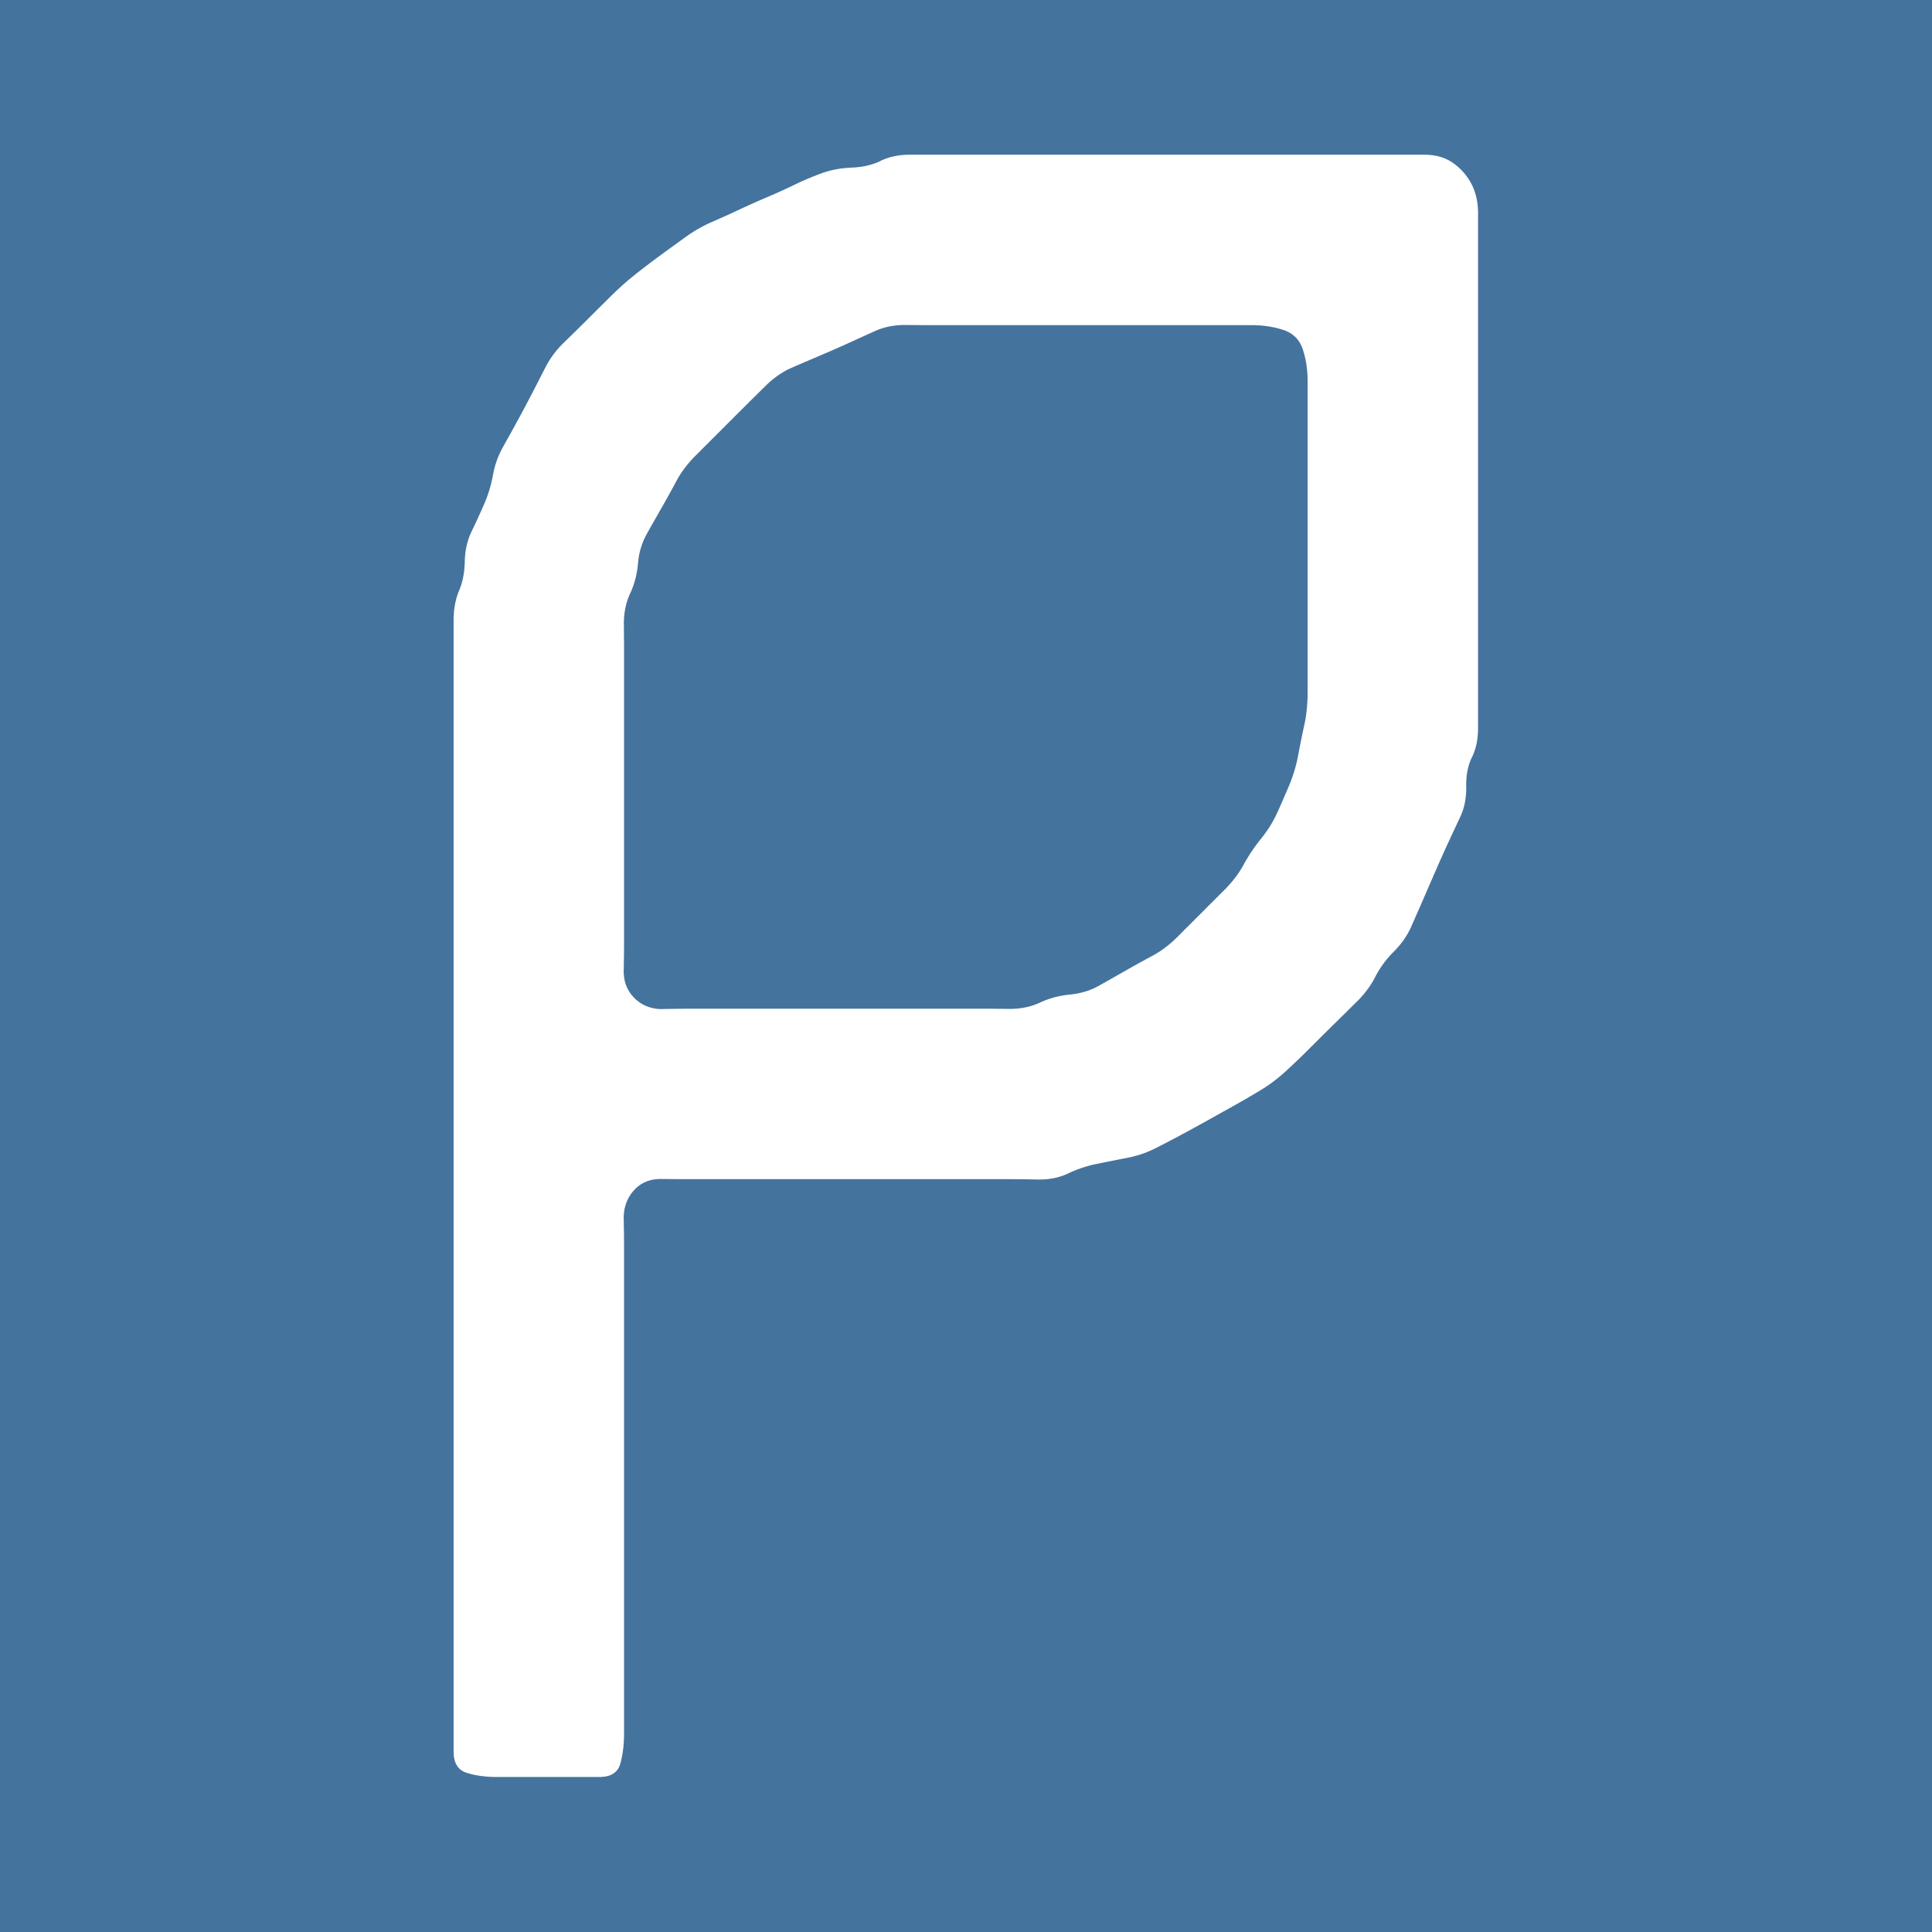
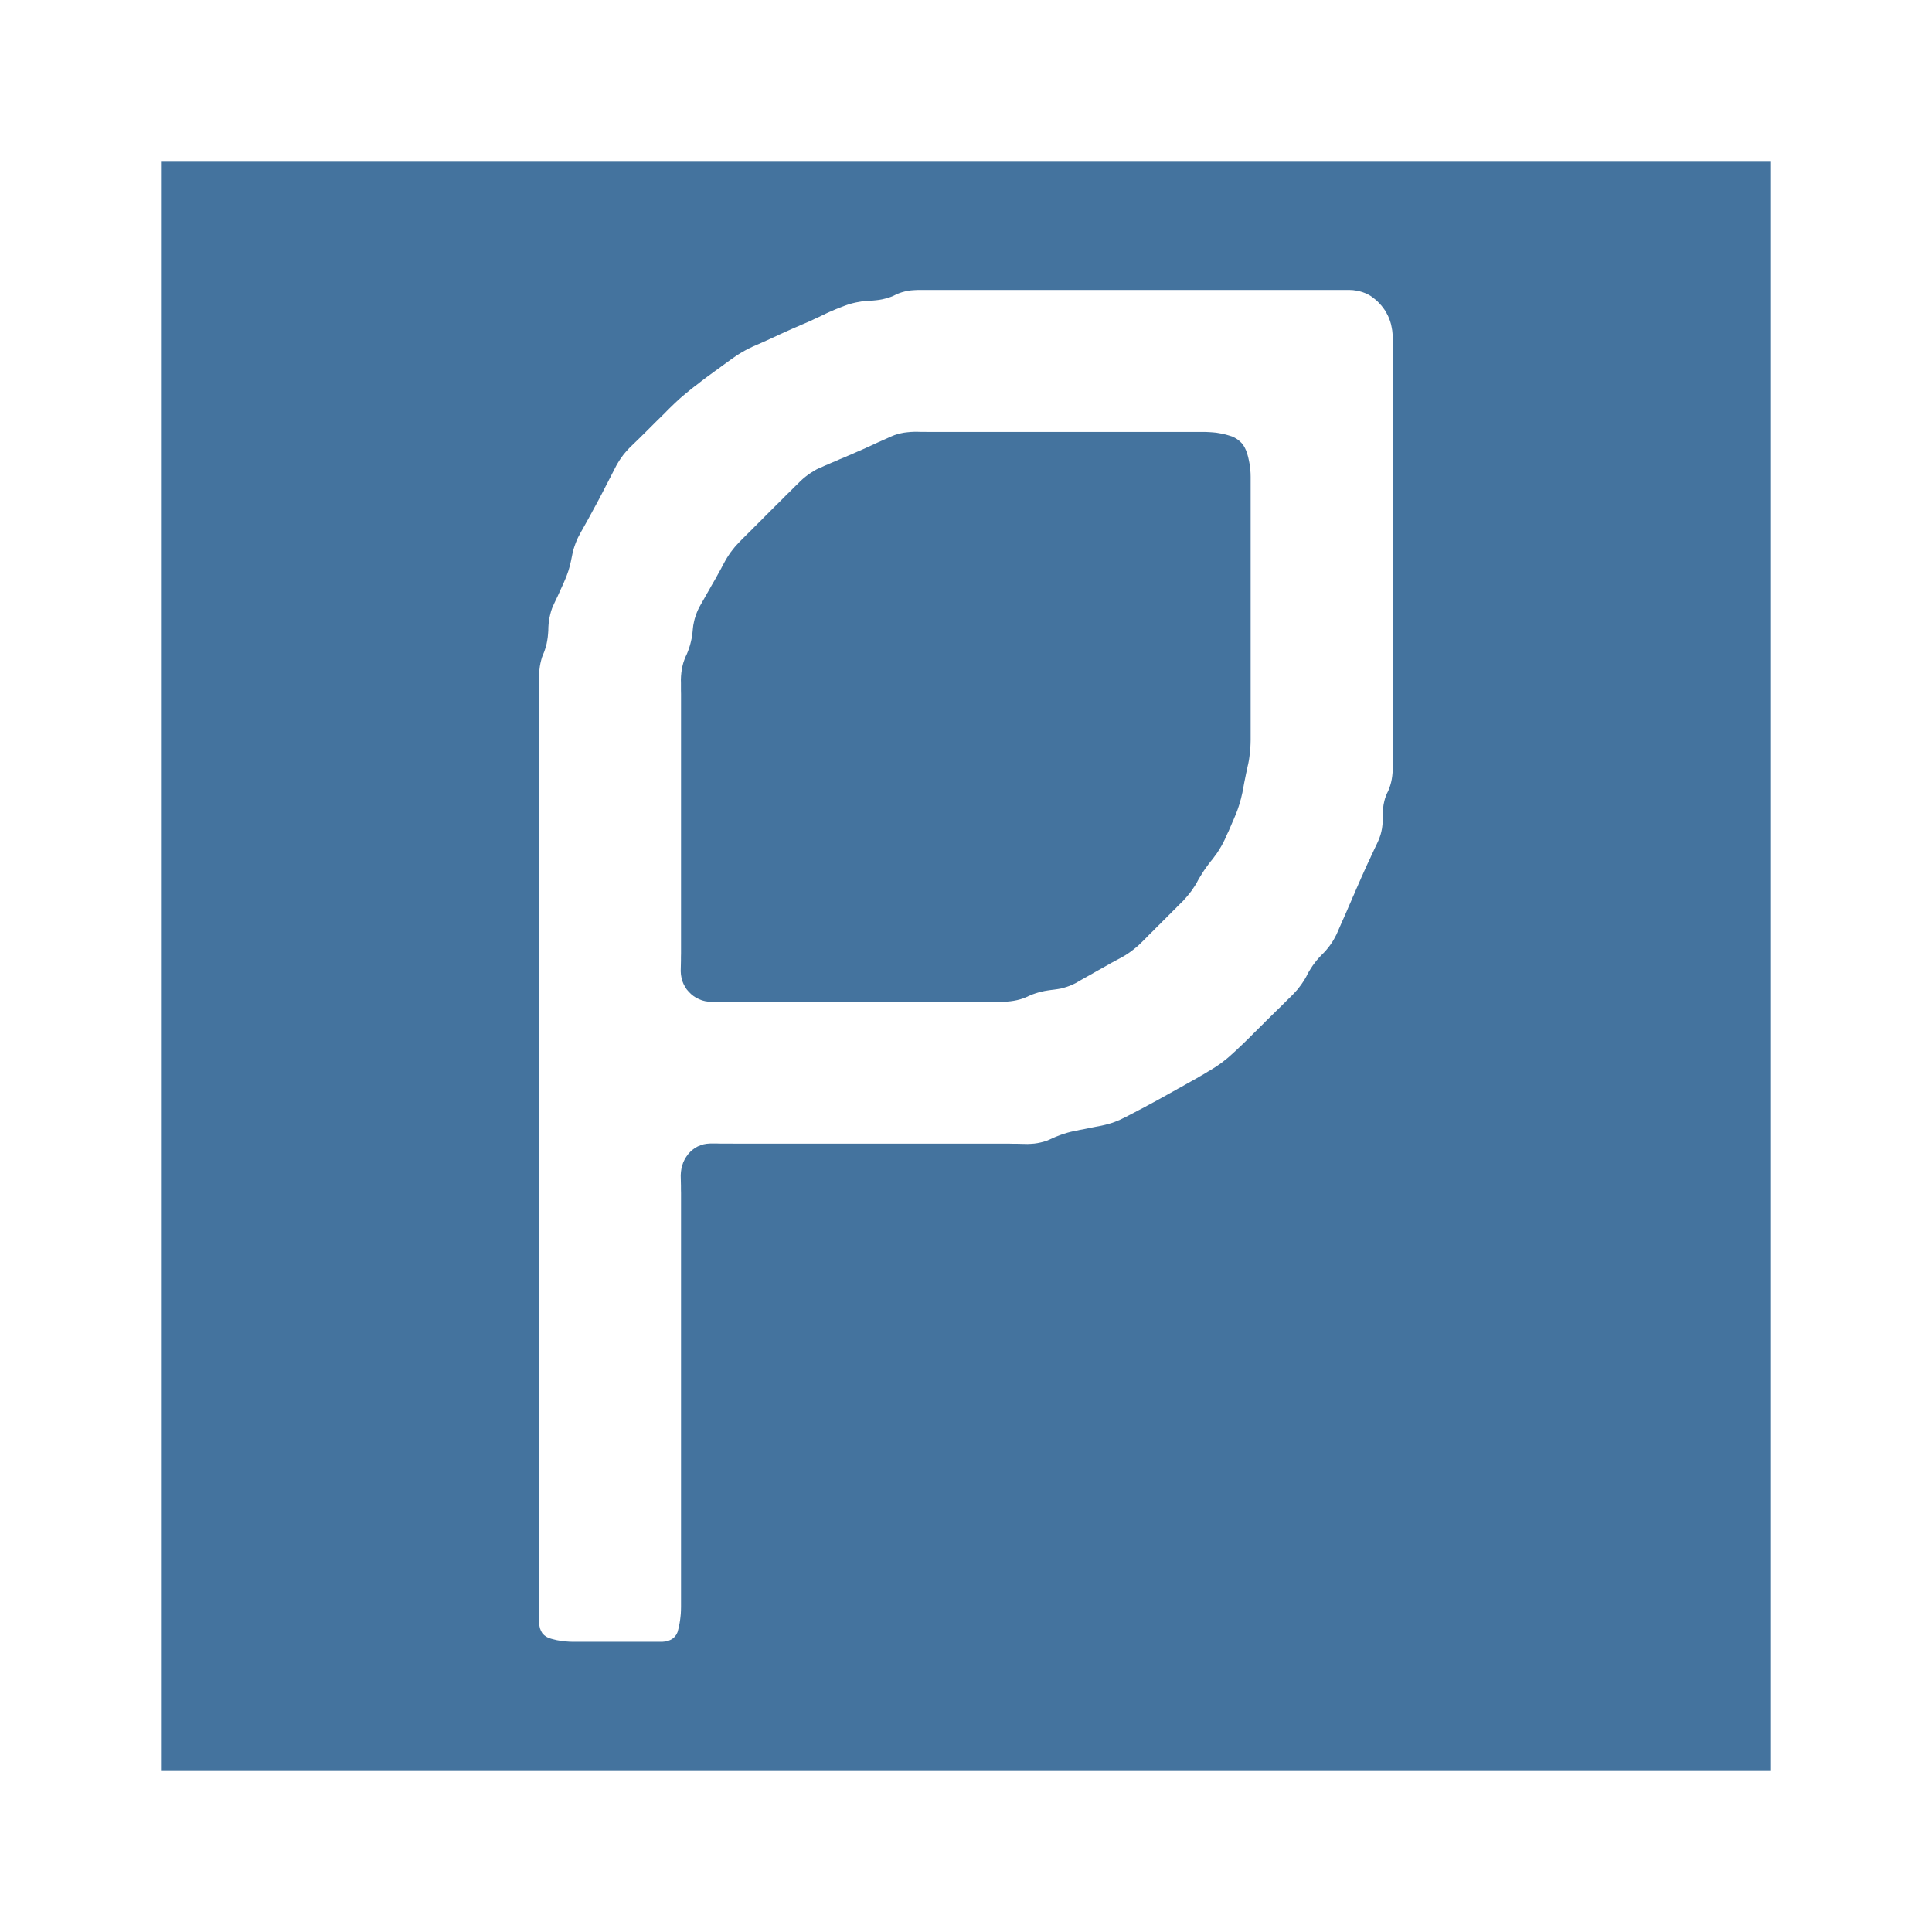
- <svg xmlns="http://www.w3.org/2000/svg" viewBox="0 0 512 512">
-   <path fill="#44739e" fill-rule="evenodd" d="M 0.00 0.00 L 512.00 0.00 L 512.00 512.00 L 0.00 512.00 Z M 233.82 42.41 L 233.00 42.82 L 232.15 43.18 L 231.26 43.49 L 230.33 43.76 L 229.37 43.99 L 228.38 44.17 L 227.35 44.30 L 226.29 44.39 L 225.19 44.44 L 224.11 44.52 L 223.06 44.63 L 222.03 44.79 L 221.02 44.98 L 220.04 45.21 L 219.07 45.47 L 218.13 45.77 L 217.21 46.11 L 216.29 46.46 L 215.38 46.82 L 214.47 47.19 L 213.55 47.58 L 212.64 47.98 L 211.74 48.39 L 210.83 48.82 L 209.92 49.26 L 209.02 49.69 L 208.11 50.11 L 207.21 50.53 L 206.30 50.94 L 205.39 51.35 L 204.48 51.74 L 203.58 52.13 L 202.67 52.52 L 201.76 52.91 L 200.85 53.30 L 199.95 53.70 L 199.04 54.11 L 198.14 54.52 L 197.24 54.93 L 196.33 55.35 L 195.43 55.77 L 194.53 56.19 L 193.63 56.61 L 192.73 57.02 L 191.82 57.43 L 190.92 57.83 L 190.01 58.23 L 189.11 58.63 L 188.21 59.02 L 187.31 59.44 L 186.42 59.89 L 185.54 60.36 L 184.67 60.86 L 183.81 61.38 L 182.96 61.93 L 182.11 62.51 L 181.27 63.11 L 180.44 63.71 L 179.60 64.32 L 178.77 64.92 L 177.93 65.53 L 177.10 66.14 L 176.26 66.74 L 175.43 67.35 L 174.59 67.96 L 173.76 68.58 L 172.93 69.20 L 172.11 69.82 L 171.28 70.45 L 170.46 71.08 L 169.65 71.71 L 168.83 72.35 L 168.02 73.00 L 167.21 73.66 L 166.40 74.33 L 165.60 75.02 L 164.80 75.73 L 164.01 76.45 L 163.22 77.19 L 162.44 77.95 L 161.65 78.72 L 160.87 79.49 L 160.09 80.27 L 159.31 81.04 L 158.53 81.81 L 157.76 82.59 L 156.98 83.36 L 156.20 84.13 L 155.43 84.91 L 154.65 85.68 L 153.87 86.45 L 153.09 87.22 L 152.31 87.98 L 151.53 88.75 L 150.75 89.51 L 149.97 90.27 L 149.18 91.03 L 148.44 91.80 L 147.73 92.59 L 147.07 93.40 L 146.45 94.23 L 145.87 95.08 L 145.32 95.94 L 144.82 96.82 L 144.36 97.72 L 143.90 98.62 L 143.44 99.52 L 142.98 100.42 L 142.52 101.31 L 142.06 102.21 L 141.60 103.10 L 141.14 104.00 L 140.67 104.89 L 140.21 105.78 L 139.74 106.66 L 139.28 107.55 L 138.81 108.43 L 138.33 109.31 L 137.86 110.19 L 137.38 111.07 L 136.90 111.94 L 136.43 112.82 L 135.95 113.69 L 135.47 114.56 L 134.99 115.42 L 134.50 116.29 L 134.02 117.16 L 133.54 118.02 L 133.06 118.88 L 132.61 119.76 L 132.20 120.66 L 131.83 121.57 L 131.50 122.50 L 131.20 123.45 L 130.95 124.42 L 130.73 125.41 L 130.54 126.41 L 130.33 127.40 L 130.10 128.38 L 129.84 129.34 L 129.55 130.30 L 129.23 131.24 L 128.89 132.17 L 128.52 133.09 L 128.13 133.99 L 127.73 134.90 L 127.32 135.81 L 126.91 136.71 L 126.50 137.62 L 126.08 138.52 L 125.65 139.43 L 125.22 140.33 L 124.79 141.23 L 124.40 142.16 L 124.07 143.12 L 123.79 144.09 L 123.56 145.09 L 123.38 146.12 L 123.26 147.17 L 123.18 148.24 L 123.16 149.34 L 123.09 150.40 L 122.99 151.44 L 122.84 152.44 L 122.65 153.42 L 122.41 154.36 L 122.14 155.27 L 121.82 156.15 L 121.46 157.00 L 121.15 157.88 L 120.88 158.80 L 120.66 159.76 L 120.48 160.75 L 120.34 161.78 L 120.26 162.84 L 120.21 163.94 L 120.21 165.07 L 120.21 166.21 L 120.21 167.34 L 120.21 168.48 L 120.21 169.61 L 120.21 170.75 L 120.21 171.88 L 120.21 173.02 L 120.21 174.15 L 120.21 175.29 L 120.21 176.42 L 120.21 177.56 L 120.21 178.69 L 120.21 179.83 L 120.21 180.96 L 120.21 182.10 L 120.21 183.23 L 120.21 184.37 L 120.21 185.50 L 120.21 186.64 L 120.21 187.77 L 120.21 188.91 L 120.21 190.04 L 120.21 191.18 L 120.21 192.31 L 120.21 193.45 L 120.21 194.58 L 120.21 195.72 L 120.21 196.85 L 120.21 197.99 L 120.21 199.12 L 120.21 200.26 L 120.21 201.39 L 120.21 202.53 L 120.21 203.66 L 120.21 204.80 L 120.21 205.93 L 120.21 207.07 L 120.21 208.20 L 120.21 209.34 L 120.21 210.47 L 120.21 211.61 L 120.21 212.75 L 120.21 213.88 L 120.21 215.02 L 120.21 216.15 L 120.21 217.29 L 120.21 218.42 L 120.21 219.56 L 120.21 220.69 L 120.21 221.83 L 120.21 222.96 L 120.21 224.10 L 120.21 225.23 L 120.21 226.37 L 120.21 227.50 L 120.21 228.64 L 120.21 229.77 L 120.21 230.91 L 120.21 232.04 L 120.21 233.18 L 120.21 234.31 L 120.21 235.45 L 120.21 236.58 L 120.21 237.72 L 120.21 238.85 L 120.21 239.99 L 120.21 241.12 L 120.21 242.26 L 120.21 243.39 L 120.21 244.53 L 120.21 245.66 L 120.21 246.80 L 120.21 247.93 L 120.21 249.07 L 120.21 250.20 L 120.21 251.34 L 120.21 252.47 L 120.21 253.61 L 120.21 254.74 L 120.21 255.88 L 120.21 257.01 L 120.21 258.15 L 120.21 259.28 L 120.21 260.42 L 120.21 261.55 L 120.21 262.69 L 120.21 263.82 L 120.21 264.96 L 120.21 266.09 L 120.21 267.23 L 120.21 268.36 L 120.21 269.50 L 120.21 270.63 L 120.21 271.77 L 120.21 272.90 L 120.21 274.04 L 120.21 275.17 L 120.21 276.31 L 120.21 277.44 L 120.21 278.58 L 120.21 279.71 L 120.21 280.85 L 120.21 281.98 L 120.21 283.12 L 120.21 284.25 L 120.21 285.39 L 120.21 286.52 L 120.21 287.66 L 120.21 288.79 L 120.21 289.93 L 120.21 291.06 L 120.21 292.20 L 120.21 293.33 L 120.21 294.47 L 120.21 295.60 L 120.21 296.74 L 120.21 297.87 L 120.21 299.01 L 120.21 300.14 L 120.21 301.28 L 120.21 302.41 L 120.21 303.55 L 120.21 304.68 L 120.21 305.82 L 120.21 306.95 L 120.21 308.09 L 120.21 309.22 L 120.21 310.36 L 120.21 311.49 L 120.21 312.63 L 120.21 313.76 L 120.21 314.90 L 120.21 316.03 L 120.21 317.17 L 120.21 318.30 L 120.21 319.44 L 120.21 320.57 L 120.21 321.71 L 120.21 322.84 L 120.21 323.98 L 120.21 325.11 L 120.21 326.25 L 120.21 327.38 L 120.21 328.52 L 120.21 329.65 L 120.21 330.79 L 120.21 331.92 L 120.21 333.06 L 120.21 334.19 L 120.21 335.33 L 120.21 336.46 L 120.21 337.60 L 120.21 338.73 L 120.21 339.87 L 120.21 341.00 L 120.21 342.14 L 120.21 343.27 L 120.21 344.41 L 120.21 345.54 L 120.21 346.68 L 120.21 347.81 L 120.21 348.95 L 120.21 350.08 L 120.21 351.22 L 120.21 352.35 L 120.21 353.49 L 120.21 354.62 L 120.21 355.76 L 120.21 356.89 L 120.21 358.03 L 120.21 359.16 L 120.21 360.30 L 120.21 361.43 L 120.21 362.57 L 120.21 363.70 L 120.21 364.84 L 120.21 365.97 L 120.21 367.11 L 120.21 368.24 L 120.21 369.38 L 120.21 370.51 L 120.21 371.65 L 120.21 372.78 L 120.21 373.92 L 120.21 375.05 L 120.21 376.19 L 120.21 377.32 L 120.21 378.46 L 120.21 379.59 L 120.21 380.73 L 120.21 381.86 L 120.21 383.00 L 120.21 384.13 L 120.21 385.27 L 120.21 386.40 L 120.21 387.54 L 120.21 388.67 L 120.21 389.81 L 120.21 390.94 L 120.21 392.08 L 120.21 393.21 L 120.21 394.35 L 120.21 395.48 L 120.21 396.62 L 120.21 397.75 L 120.21 398.89 L 120.21 400.02 L 120.21 401.16 L 120.21 402.29 L 120.21 403.43 L 120.21 404.56 L 120.21 405.70 L 120.21 406.83 L 120.21 407.97 L 120.21 409.10 L 120.21 410.24 L 120.21 411.38 L 120.21 412.51 L 120.21 413.65 L 120.21 414.78 L 120.21 415.92 L 120.21 417.05 L 120.21 418.19 L 120.21 419.32 L 120.21 420.46 L 120.21 421.59 L 120.21 422.73 L 120.21 423.86 L 120.21 425.00 L 120.21 426.13 L 120.21 427.27 L 120.21 428.40 L 120.21 429.54 L 120.21 430.67 L 120.21 431.81 L 120.21 432.94 L 120.21 434.08 L 120.21 435.21 L 120.21 436.35 L 120.21 437.48 L 120.21 438.62 L 120.21 439.75 L 120.21 440.89 L 120.21 442.02 L 120.21 443.16 L 120.21 444.29 L 120.21 445.43 L 120.21 446.56 L 120.21 447.70 L 120.21 448.83 L 120.21 449.97 L 120.21 451.10 L 120.21 452.24 L 120.21 453.37 L 120.21 454.51 L 120.21 455.64 L 120.21 456.78 L 120.21 457.91 L 120.21 459.05 L 120.21 460.18 L 120.21 461.32 L 120.21 462.45 L 120.21 463.59 L 120.21 464.72 L 120.32 465.75 L 120.53 466.67 L 120.85 467.48 L 121.28 468.19 L 121.82 468.79 L 122.46 469.28 L 123.21 469.66 L 124.07 469.94 L 124.96 470.18 L 125.89 470.39 L 126.85 470.56 L 127.85 470.70 L 128.88 470.81 L 129.95 470.88 L 131.05 470.91 L 132.18 470.91 L 133.32 470.91 L 134.45 470.91 L 135.59 470.91 L 136.72 470.91 L 137.86 470.91 L 138.99 470.91 L 140.13 470.91 L 141.26 470.91 L 142.40 470.91 L 143.53 470.91 L 144.67 470.91 L 145.80 470.91 L 146.94 470.91 L 148.07 470.91 L 149.21 470.91 L 150.34 470.91 L 151.48 470.91 L 152.61 470.91 L 153.75 470.91 L 154.88 470.91 L 156.02 470.91 L 157.15 470.91 L 158.29 470.91 L 159.42 470.91 L 160.45 470.80 L 161.36 470.58 L 162.16 470.25 L 162.85 469.80 L 163.44 469.25 L 163.91 468.58 L 164.27 467.81 L 164.51 466.92 L 164.73 466.00 L 164.92 465.05 L 165.07 464.08 L 165.20 463.06 L 165.29 462.02 L 165.35 460.95 L 165.38 459.85 L 165.38 458.71 L 165.38 457.58 L 165.38 456.44 L 165.38 455.31 L 165.38 454.17 L 165.38 453.04 L 165.38 451.90 L 165.38 450.77 L 165.38 449.63 L 165.38 448.50 L 165.38 447.36 L 165.38 446.23 L 165.38 445.09 L 165.38 443.96 L 165.38 442.82 L 165.38 441.69 L 165.38 440.55 L 165.38 439.42 L 165.38 438.28 L 165.38 437.15 L 165.38 436.01 L 165.38 434.88 L 165.38 433.74 L 165.38 432.61 L 165.38 431.47 L 165.38 430.34 L 165.38 429.20 L 165.38 428.07 L 165.38 426.93 L 165.38 425.79 L 165.38 424.66 L 165.38 423.52 L 165.38 422.39 L 165.38 421.25 L 165.38 420.12 L 165.38 418.98 L 165.38 417.85 L 165.38 416.71 L 165.38 415.58 L 165.38 414.44 L 165.38 413.31 L 165.38 412.17 L 165.38 411.04 L 165.38 409.90 L 165.38 408.77 L 165.38 407.63 L 165.38 406.50 L 165.38 405.36 L 165.38 404.23 L 165.38 403.09 L 165.38 401.96 L 165.38 400.82 L 165.38 399.69 L 165.38 398.55 L 165.38 397.42 L 165.38 396.28 L 165.38 395.15 L 165.38 394.01 L 165.38 392.88 L 165.38 391.74 L 165.38 390.61 L 165.38 389.47 L 165.38 388.34 L 165.38 387.20 L 165.38 386.07 L 165.38 384.93 L 165.38 383.80 L 165.38 382.66 L 165.38 381.53 L 165.38 380.39 L 165.38 379.26 L 165.38 378.12 L 165.38 376.99 L 165.38 375.85 L 165.38 374.72 L 165.38 373.58 L 165.38 372.45 L 165.38 371.31 L 165.38 370.18 L 165.38 369.04 L 165.38 367.91 L 165.38 366.77 L 165.38 365.64 L 165.38 364.50 L 165.38 363.37 L 165.38 362.23 L 165.38 361.10 L 165.38 359.96 L 165.38 358.83 L 165.38 357.69 L 165.38 356.56 L 165.38 355.42 L 165.38 354.29 L 165.38 353.15 L 165.38 352.02 L 165.38 350.88 L 165.38 349.75 L 165.38 348.61 L 165.38 347.48 L 165.38 346.34 L 165.38 345.21 L 165.38 344.07 L 165.38 342.94 L 165.38 341.80 L 165.38 340.67 L 165.38 339.53 L 165.38 338.40 L 165.38 337.26 L 165.38 336.13 L 165.38 334.99 L 165.38 333.86 L 165.38 332.72 L 165.38 331.59 L 165.38 330.45 L 165.38 329.32 L 165.37 328.19 L 165.36 327.06 L 165.34 325.93 L 165.32 324.80 L 165.31 323.67 L 165.28 322.55 L 165.35 321.47 L 165.50 320.43 L 165.75 319.43 L 166.08 318.48 L 166.50 317.58 L 167.01 316.71 L 167.61 315.89 L 168.30 315.12 L 169.04 314.44 L 169.84 313.86 L 170.69 313.38 L 171.59 313.00 L 172.55 312.71 L 173.56 312.53 L 174.63 312.44 L 175.75 312.45 L 176.87 312.46 L 178.00 312.47 L 179.12 312.48 L 180.25 312.48 L 181.38 312.48 L 182.51 312.49 L 183.65 312.49 L 184.78 312.49 L 185.92 312.49 L 187.05 312.49 L 188.19 312.49 L 189.32 312.49 L 190.46 312.49 L 191.59 312.49 L 192.73 312.49 L 193.86 312.49 L 195.00 312.49 L 196.13 312.49 L 197.27 312.49 L 198.40 312.49 L 199.54 312.49 L 200.67 312.49 L 201.81 312.49 L 202.94 312.49 L 204.08 312.49 L 205.21 312.49 L 206.35 312.49 L 207.48 312.49 L 208.62 312.49 L 209.75 312.49 L 210.89 312.49 L 212.02 312.49 L 213.16 312.49 L 214.29 312.49 L 215.43 312.49 L 216.56 312.49 L 217.70 312.49 L 218.83 312.49 L 219.97 312.49 L 221.10 312.49 L 222.24 312.49 L 223.37 312.49 L 224.51 312.49 L 225.64 312.49 L 226.78 312.49 L 227.91 312.49 L 229.05 312.49 L 230.18 312.49 L 231.32 312.49 L 232.45 312.49 L 233.59 312.49 L 234.72 312.49 L 235.86 312.49 L 236.99 312.49 L 238.13 312.49 L 239.26 312.49 L 240.40 312.49 L 241.53 312.49 L 242.67 312.49 L 243.80 312.49 L 244.94 312.49 L 246.07 312.49 L 247.21 312.49 L 248.34 312.49 L 249.48 312.49 L 250.61 312.49 L 251.75 312.49 L 252.88 312.49 L 254.02 312.49 L 255.15 312.49 L 256.29 312.49 L 257.42 312.49 L 258.56 312.49 L 259.69 312.49 L 260.83 312.49 L 261.96 312.49 L 263.10 312.49 L 264.23 312.49 L 265.37 312.49 L 266.50 312.49 L 267.64 312.49 L 268.77 312.50 L 269.90 312.51 L 271.03 312.52 L 272.16 312.53 L 273.29 312.55 L 274.42 312.57 L 275.54 312.59 L 276.64 312.56 L 277.71 312.47 L 278.75 312.32 L 279.76 312.12 L 280.75 311.86 L 281.70 311.55 L 282.63 311.18 L 283.53 310.75 L 284.45 310.35 L 285.37 309.98 L 286.31 309.64 L 287.27 309.32 L 288.23 309.03 L 289.21 308.77 L 290.20 308.54 L 291.21 308.34 L 292.21 308.13 L 293.22 307.93 L 294.22 307.73 L 295.23 307.53 L 296.23 307.33 L 297.24 307.13 L 298.24 306.94 L 299.24 306.74 L 300.23 306.51 L 301.21 306.25 L 302.17 305.96 L 303.12 305.64 L 304.05 305.28 L 304.97 304.89 L 305.87 304.47 L 306.76 304.02 L 307.65 303.57 L 308.53 303.11 L 309.42 302.65 L 310.30 302.19 L 311.18 301.73 L 312.06 301.26 L 312.94 300.79 L 313.81 300.32 L 314.69 299.85 L 315.56 299.37 L 316.43 298.90 L 317.30 298.42 L 318.17 297.94 L 319.04 297.46 L 319.90 296.98 L 320.77 296.50 L 321.63 296.02 L 322.49 295.54 L 323.36 295.05 L 324.22 294.57 L 325.09 294.09 L 325.95 293.61 L 326.81 293.12 L 327.68 292.64 L 328.54 292.15 L 329.41 291.66 L 330.27 291.16 L 331.14 290.65 L 332.01 290.14 L 332.88 289.62 L 333.75 289.10 L 334.62 288.57 L 335.48 288.02 L 336.33 287.44 L 337.17 286.84 L 337.99 286.21 L 338.81 285.56 L 339.62 284.89 L 340.41 284.19 L 341.19 283.47 L 341.98 282.74 L 342.76 282.01 L 343.54 281.27 L 344.32 280.52 L 345.10 279.77 L 345.87 279.01 L 346.65 278.24 L 347.42 277.46 L 348.20 276.69 L 348.98 275.92 L 349.75 275.14 L 350.53 274.37 L 351.31 273.60 L 352.09 272.82 L 352.87 272.05 L 353.66 271.28 L 354.44 270.51 L 355.22 269.74 L 356.01 268.97 L 356.79 268.20 L 357.57 267.42 L 358.35 266.65 L 359.14 265.88 L 359.92 265.11 L 360.66 264.32 L 361.36 263.52 L 362.02 262.70 L 362.64 261.87 L 363.22 261.02 L 363.76 260.16 L 364.26 259.28 L 364.71 258.39 L 365.21 257.51 L 365.74 256.65 L 366.31 255.80 L 366.92 254.97 L 367.56 254.16 L 368.25 253.37 L 368.97 252.59 L 369.73 251.83 L 370.45 251.05 L 371.12 250.25 L 371.74 249.44 L 372.33 248.60 L 372.86 247.75 L 373.36 246.87 L 373.81 245.98 L 374.21 245.07 L 374.61 244.16 L 375.01 243.26 L 375.41 242.35 L 375.81 241.44 L 376.21 240.53 L 376.60 239.63 L 377.00 238.72 L 377.39 237.82 L 377.79 236.91 L 378.18 236.01 L 378.57 235.10 L 378.96 234.20 L 379.36 233.29 L 379.75 232.39 L 380.14 231.48 L 380.54 230.58 L 380.93 229.67 L 381.33 228.77 L 381.73 227.86 L 382.14 226.96 L 382.54 226.05 L 382.95 225.15 L 383.36 224.24 L 383.78 223.34 L 384.20 222.44 L 384.61 221.53 L 385.03 220.63 L 385.46 219.73 L 385.88 218.82 L 386.30 217.92 L 386.73 217.02 L 387.15 216.12 L 387.52 215.19 L 387.84 214.24 L 388.10 213.25 L 388.30 212.24 L 388.44 211.20 L 388.53 210.13 L 388.57 209.03 L 388.55 207.90 L 388.58 206.82 L 388.66 205.77 L 388.80 204.76 L 388.99 203.78 L 389.23 202.85 L 389.53 201.95 L 389.88 201.09 L 390.29 200.27 L 390.64 199.41 L 390.94 198.51 L 391.19 197.58 L 391.40 196.60 L 391.55 195.58 L 391.65 194.53 L 391.70 193.43 L 391.70 192.29 L 391.70 191.16 L 391.70 190.02 L 391.70 188.89 L 391.70 187.75 L 391.70 186.62 L 391.70 185.48 L 391.70 184.35 L 391.70 183.21 L 391.70 182.08 L 391.70 180.94 L 391.70 179.81 L 391.70 178.67 L 391.70 177.54 L 391.70 176.40 L 391.70 175.27 L 391.70 174.13 L 391.70 173.00 L 391.70 171.86 L 391.70 170.73 L 391.70 169.59 L 391.70 168.46 L 391.70 167.32 L 391.70 166.19 L 391.70 165.05 L 391.70 163.92 L 391.70 162.78 L 391.70 161.65 L 391.70 160.51 L 391.70 159.38 L 391.70 158.24 L 391.70 157.11 L 391.70 155.97 L 391.70 154.84 L 391.70 153.70 L 391.70 152.57 L 391.70 151.43 L 391.70 150.30 L 391.70 149.16 L 391.70 148.03 L 391.70 146.89 L 391.70 145.76 L 391.70 144.62 L 391.70 143.49 L 391.70 142.35 L 391.70 141.22 L 391.70 140.08 L 391.70 138.95 L 391.70 137.81 L 391.70 136.68 L 391.70 135.54 L 391.70 134.41 L 391.70 133.27 L 391.70 132.14 L 391.70 131.00 L 391.70 129.87 L 391.70 128.73 L 391.70 127.60 L 391.70 126.46 L 391.70 125.33 L 391.70 124.19 L 391.70 123.06 L 391.70 121.92 L 391.70 120.79 L 391.70 119.65 L 391.70 118.52 L 391.70 117.38 L 391.70 116.25 L 391.70 115.11 L 391.70 113.98 L 391.70 112.84 L 391.70 111.71 L 391.70 110.57 L 391.70 109.44 L 391.70 108.30 L 391.70 107.17 L 391.70 106.03 L 391.70 104.90 L 391.70 103.76 L 391.70 102.63 L 391.70 101.49 L 391.70 100.36 L 391.70 99.22 L 391.70 98.09 L 391.70 96.95 L 391.70 95.82 L 391.70 94.68 L 391.70 93.55 L 391.70 92.41 L 391.70 91.28 L 391.70 90.14 L 391.70 89.01 L 391.70 87.87 L 391.70 86.74 L 391.70 85.60 L 391.70 84.47 L 391.70 83.33 L 391.70 82.20 L 391.70 81.06 L 391.70 79.93 L 391.70 78.79 L 391.70 77.66 L 391.70 76.52 L 391.70 75.39 L 391.70 74.25 L 391.70 73.12 L 391.70 71.98 L 391.70 70.85 L 391.70 69.71 L 391.70 68.58 L 391.70 67.44 L 391.70 66.31 L 391.70 65.17 L 391.70 64.04 L 391.70 62.90 L 391.70 61.77 L 391.70 60.63 L 391.70 59.50 L 391.70 58.36 L 391.70 57.23 L 391.70 56.09 L 391.65 54.99 L 391.54 53.93 L 391.37 52.91 L 391.16 51.92 L 390.88 50.98 L 390.56 50.06 L 390.18 49.19 L 389.74 48.35 L 389.27 47.55 L 388.74 46.79 L 388.18 46.06 L 387.57 45.36 L 386.92 44.70 L 386.23 44.08 L 385.49 43.49 L 384.71 42.94 L 383.88 42.45 L 383.01 42.04 L 382.10 41.69 L 381.14 41.41 L 380.14 41.21 L 379.09 41.07 L 378.00 41.00 L 376.87 41.00 L 375.73 41.00 L 374.60 41.00 L 373.46 41.00 L 372.33 41.00 L 371.19 41.00 L 370.06 41.00 L 368.92 41.00 L 367.79 41.00 L 366.65 41.00 L 365.52 41.00 L 364.38 41.00 L 363.25 41.00 L 362.11 41.00 L 360.98 41.00 L 359.84 41.00 L 358.71 41.00 L 357.57 41.00 L 356.44 41.00 L 355.30 41.00 L 354.17 41.00 L 353.03 41.00 L 351.90 41.00 L 350.76 41.00 L 349.63 41.00 L 348.49 41.00 L 347.36 41.00 L 346.22 41.00 L 345.09 41.00 L 343.95 41.00 L 342.82 41.00 L 341.68 41.00 L 340.55 41.00 L 339.41 41.00 L 338.28 41.00 L 337.14 41.00 L 336.01 41.00 L 334.87 41.00 L 333.74 41.00 L 332.60 41.00 L 331.47 41.00 L 330.33 41.00 L 329.20 41.00 L 328.06 41.00 L 326.93 41.00 L 325.79 41.00 L 324.66 41.00 L 323.52 41.00 L 322.39 41.00 L 321.25 41.00 L 320.12 41.00 L 318.98 41.00 L 317.85 41.00 L 316.71 41.00 L 315.58 41.00 L 314.44 41.00 L 313.31 41.00 L 312.17 41.00 L 311.04 41.00 L 309.90 41.00 L 308.77 41.00 L 307.63 41.00 L 306.50 41.00 L 305.36 41.00 L 304.23 41.00 L 303.09 41.00 L 301.96 41.00 L 300.82 41.00 L 299.69 41.00 L 298.55 41.00 L 297.42 41.00 L 296.28 41.00 L 295.15 41.00 L 294.01 41.00 L 292.88 41.00 L 291.74 41.00 L 290.61 41.00 L 289.47 41.00 L 288.34 41.00 L 287.20 41.00 L 286.07 41.00 L 284.93 41.00 L 283.79 41.00 L 282.66 41.00 L 281.52 41.00 L 280.39 41.00 L 279.25 41.00 L 278.12 41.00 L 276.98 41.00 L 275.85 41.00 L 274.71 41.00 L 273.58 41.00 L 272.44 41.00 L 271.31 41.00 L 270.17 41.00 L 269.04 41.00 L 267.90 41.00 L 266.77 41.00 L 265.63 41.00 L 264.50 41.00 L 263.36 41.00 L 262.23 41.00 L 261.09 41.00 L 259.96 41.00 L 258.82 41.00 L 257.69 41.00 L 256.55 41.00 L 255.42 41.00 L 254.28 41.00 L 253.15 41.00 L 252.01 41.00 L 250.88 41.00 L 249.74 41.00 L 248.61 41.00 L 247.47 41.00 L 246.34 41.00 L 245.20 41.00 L 244.07 41.00 L 242.93 41.00 L 241.80 41.00 L 240.66 41.00 L 239.57 41.05 L 238.51 41.15 L 237.49 41.30 L 236.52 41.51 L 235.58 41.76 L 234.68 42.06 Z M 239.49 86.12 L 240.62 86.13 L 241.75 86.14 L 242.89 86.15 L 244.03 86.16 L 245.16 86.16 L 246.31 86.17 L 247.45 86.17 L 248.59 86.17 L 249.74 86.17 L 250.88 86.17 L 252.03 86.17 L 253.18 86.17 L 254.32 86.17 L 255.47 86.17 L 256.62 86.17 L 257.76 86.17 L 258.91 86.17 L 260.05 86.17 L 261.20 86.17 L 262.35 86.17 L 263.49 86.17 L 264.64 86.17 L 265.78 86.17 L 266.93 86.17 L 268.08 86.17 L 269.22 86.17 L 270.37 86.17 L 271.51 86.17 L 272.66 86.17 L 273.81 86.17 L 274.95 86.17 L 276.10 86.17 L 277.25 86.17 L 278.39 86.17 L 279.54 86.17 L 280.68 86.17 L 281.83 86.17 L 282.98 86.17 L 284.12 86.17 L 285.27 86.17 L 286.41 86.17 L 287.56 86.17 L 288.71 86.17 L 289.85 86.17 L 291.00 86.17 L 292.15 86.17 L 293.29 86.17 L 294.44 86.17 L 295.58 86.17 L 296.73 86.17 L 297.88 86.17 L 299.02 86.17 L 300.17 86.17 L 301.31 86.17 L 302.46 86.17 L 303.61 86.17 L 304.75 86.17 L 305.90 86.17 L 307.04 86.17 L 308.19 86.17 L 309.34 86.17 L 310.48 86.17 L 311.63 86.17 L 312.78 86.17 L 313.92 86.17 L 315.07 86.17 L 316.21 86.17 L 317.36 86.17 L 318.51 86.17 L 319.65 86.17 L 320.80 86.17 L 321.94 86.17 L 323.09 86.17 L 324.24 86.17 L 325.38 86.17 L 326.53 86.17 L 327.67 86.17 L 328.82 86.17 L 329.97 86.17 L 331.11 86.17 L 332.26 86.17 L 333.38 86.21 L 334.48 86.29 L 335.56 86.41 L 336.61 86.57 L 337.64 86.77 L 338.65 87.01 L 339.64 87.29 L 340.60 87.61 L 341.48 88.01 L 342.28 88.49 L 343.00 89.05 L 343.65 89.70 L 344.21 90.42 L 344.69 91.22 L 345.09 92.10 L 345.41 93.06 L 345.69 94.05 L 345.93 95.06 L 346.13 96.09 L 346.29 97.14 L 346.41 98.22 L 346.49 99.32 L 346.53 100.44 L 346.53 101.59 L 346.53 102.73 L 346.53 103.88 L 346.53 105.03 L 346.53 106.17 L 346.53 107.32 L 346.53 108.46 L 346.53 109.61 L 346.53 110.76 L 346.53 111.90 L 346.53 113.05 L 346.53 114.20 L 346.53 115.34 L 346.53 116.49 L 346.53 117.63 L 346.53 118.78 L 346.53 119.93 L 346.53 121.07 L 346.53 122.22 L 346.53 123.36 L 346.53 124.51 L 346.53 125.66 L 346.53 126.80 L 346.53 127.95 L 346.53 129.09 L 346.53 130.24 L 346.53 131.39 L 346.53 132.53 L 346.53 133.68 L 346.53 134.83 L 346.53 135.97 L 346.53 137.12 L 346.53 138.26 L 346.53 139.41 L 346.53 140.56 L 346.53 141.70 L 346.53 142.85 L 346.53 143.99 L 346.53 145.14 L 346.53 146.29 L 346.53 147.43 L 346.53 148.58 L 346.53 149.72 L 346.53 150.87 L 346.53 152.02 L 346.53 153.16 L 346.53 154.31 L 346.53 155.46 L 346.53 156.60 L 346.53 157.75 L 346.53 158.89 L 346.53 160.04 L 346.53 161.19 L 346.53 162.33 L 346.53 163.48 L 346.53 164.62 L 346.53 165.77 L 346.53 166.92 L 346.53 168.06 L 346.53 169.21 L 346.53 170.35 L 346.53 171.50 L 346.53 172.65 L 346.53 173.79 L 346.53 174.94 L 346.53 176.09 L 346.53 177.23 L 346.53 178.38 L 346.53 179.52 L 346.53 180.67 L 346.53 181.82 L 346.53 182.96 L 346.53 184.11 L 346.50 185.24 L 346.44 186.35 L 346.36 187.45 L 346.25 188.53 L 346.11 189.60 L 345.95 190.64 L 345.75 191.68 L 345.53 192.69 L 345.31 193.71 L 345.10 194.72 L 344.89 195.74 L 344.69 196.75 L 344.48 197.76 L 344.29 198.77 L 344.09 199.79 L 343.90 200.80 L 343.69 201.79 L 343.45 202.78 L 343.18 203.76 L 342.89 204.72 L 342.58 205.68 L 342.24 206.62 L 341.88 207.55 L 341.50 208.47 L 341.11 209.39 L 340.72 210.30 L 340.32 211.22 L 339.92 212.14 L 339.52 213.06 L 339.11 213.97 L 338.70 214.89 L 338.28 215.81 L 337.83 216.71 L 337.36 217.60 L 336.85 218.48 L 336.31 219.35 L 335.74 220.20 L 335.14 221.04 L 334.51 221.87 L 333.85 222.69 L 333.21 223.51 L 332.59 224.35 L 332.00 225.19 L 331.43 226.04 L 330.88 226.91 L 330.35 227.78 L 329.84 228.65 L 329.36 229.54 L 328.84 230.42 L 328.28 231.28 L 327.68 232.13 L 327.05 232.96 L 326.38 233.78 L 325.67 234.59 L 324.93 235.39 L 324.15 236.17 L 323.36 236.95 L 322.58 237.74 L 321.80 238.52 L 321.02 239.30 L 320.23 240.08 L 319.45 240.87 L 318.67 241.65 L 317.89 242.43 L 317.10 243.21 L 316.32 244.00 L 315.54 244.78 L 314.76 245.56 L 313.97 246.34 L 313.19 247.13 L 312.41 247.91 L 311.63 248.69 L 310.83 249.44 L 310.02 250.14 L 309.19 250.81 L 308.35 251.44 L 307.50 252.04 L 306.63 252.59 L 305.75 253.11 L 304.86 253.59 L 303.96 254.07 L 303.08 254.56 L 302.19 255.04 L 301.31 255.53 L 300.43 256.02 L 299.56 256.51 L 298.69 257.00 L 297.83 257.49 L 296.96 257.98 L 296.09 258.48 L 295.23 258.97 L 294.36 259.46 L 293.49 259.95 L 292.62 260.44 L 291.75 260.93 L 290.88 261.42 L 289.99 261.87 L 289.06 262.26 L 288.12 262.61 L 287.14 262.91 L 286.15 263.16 L 285.12 263.36 L 284.08 263.51 L 283.00 263.62 L 281.95 263.77 L 280.91 263.95 L 279.90 264.18 L 278.91 264.45 L 277.94 264.75 L 276.98 265.10 L 276.05 265.49 L 275.14 265.91 L 274.20 266.28 L 273.23 266.60 L 272.23 266.86 L 271.21 267.07 L 270.15 267.22 L 269.07 267.32 L 267.96 267.37 L 266.81 267.36 L 265.67 267.35 L 264.53 267.34 L 263.39 267.33 L 262.24 267.32 L 261.10 267.32 L 259.95 267.32 L 258.81 267.32 L 257.66 267.32 L 256.52 267.32 L 255.37 267.32 L 254.22 267.32 L 253.08 267.32 L 251.93 267.32 L 250.78 267.32 L 249.64 267.32 L 248.49 267.32 L 247.35 267.32 L 246.20 267.32 L 245.05 267.32 L 243.91 267.32 L 242.76 267.32 L 241.62 267.32 L 240.47 267.32 L 239.32 267.32 L 238.18 267.32 L 237.03 267.32 L 235.89 267.32 L 234.74 267.32 L 233.59 267.32 L 232.45 267.32 L 231.30 267.32 L 230.15 267.32 L 229.01 267.32 L 227.86 267.32 L 226.72 267.32 L 225.57 267.32 L 224.42 267.32 L 223.28 267.32 L 222.13 267.32 L 220.99 267.32 L 219.84 267.32 L 218.69 267.32 L 217.55 267.32 L 216.40 267.32 L 215.26 267.32 L 214.11 267.32 L 212.96 267.32 L 211.82 267.32 L 210.67 267.32 L 209.52 267.32 L 208.38 267.32 L 207.23 267.32 L 206.09 267.32 L 204.94 267.32 L 203.79 267.32 L 202.65 267.32 L 201.50 267.32 L 200.36 267.32 L 199.21 267.32 L 198.06 267.32 L 196.92 267.32 L 195.77 267.32 L 194.63 267.32 L 193.48 267.32 L 192.33 267.32 L 191.19 267.32 L 190.04 267.32 L 188.89 267.32 L 187.75 267.32 L 186.60 267.32 L 185.46 267.32 L 184.31 267.32 L 183.16 267.32 L 182.02 267.32 L 180.88 267.33 L 179.74 267.34 L 178.60 267.36 L 177.46 267.37 L 176.32 267.39 L 175.18 267.42 L 174.09 267.35 L 173.05 267.18 L 172.06 266.92 L 171.12 266.56 L 170.22 266.12 L 169.38 265.57 L 168.58 264.94 L 167.83 264.20 L 167.18 263.42 L 166.62 262.59 L 166.16 261.70 L 165.79 260.77 L 165.53 259.79 L 165.36 258.75 L 165.28 257.66 L 165.31 256.53 L 165.32 255.39 L 165.34 254.25 L 165.36 253.11 L 165.37 251.97 L 165.38 250.83 L 165.38 249.68 L 165.38 248.54 L 165.38 247.39 L 165.38 246.25 L 165.38 245.10 L 165.38 243.95 L 165.38 242.81 L 165.38 241.66 L 165.38 240.51 L 165.38 239.37 L 165.38 238.22 L 165.38 237.08 L 165.38 235.93 L 165.38 234.78 L 165.38 233.64 L 165.38 232.49 L 165.38 231.35 L 165.38 230.20 L 165.38 229.05 L 165.38 227.91 L 165.38 226.76 L 165.38 225.61 L 165.38 224.47 L 165.38 223.32 L 165.38 222.18 L 165.38 221.03 L 165.38 219.88 L 165.38 218.74 L 165.38 217.59 L 165.38 216.45 L 165.38 215.30 L 165.38 214.15 L 165.38 213.01 L 165.38 211.86 L 165.38 210.72 L 165.38 209.57 L 165.38 208.42 L 165.38 207.28 L 165.38 206.13 L 165.38 204.98 L 165.38 203.84 L 165.38 202.69 L 165.38 201.55 L 165.38 200.40 L 165.38 199.25 L 165.38 198.11 L 165.38 196.96 L 165.38 195.82 L 165.38 194.67 L 165.38 193.52 L 165.38 192.38 L 165.38 191.23 L 165.38 190.09 L 165.38 188.94 L 165.38 187.79 L 165.38 186.65 L 165.38 185.50 L 165.38 184.35 L 165.38 183.21 L 165.38 182.06 L 165.38 180.92 L 165.38 179.77 L 165.38 178.62 L 165.38 177.48 L 165.38 176.33 L 165.38 175.19 L 165.38 174.04 L 165.38 172.89 L 165.38 171.75 L 165.38 170.60 L 165.37 169.46 L 165.36 168.32 L 165.35 167.18 L 165.34 166.03 L 165.33 164.89 L 165.38 163.78 L 165.48 162.69 L 165.63 161.64 L 165.84 160.61 L 166.10 159.62 L 166.42 158.65 L 166.79 157.71 L 167.21 156.80 L 167.60 155.86 L 167.94 154.91 L 168.24 153.94 L 168.50 152.94 L 168.72 151.92 L 168.90 150.89 L 169.03 149.83 L 169.13 148.75 L 169.27 147.69 L 169.46 146.67 L 169.70 145.66 L 170.00 144.69 L 170.34 143.74 L 170.73 142.82 L 171.17 141.92 L 171.66 141.05 L 172.15 140.17 L 172.64 139.31 L 173.13 138.44 L 173.62 137.57 L 174.12 136.70 L 174.61 135.84 L 175.10 134.97 L 175.60 134.11 L 176.09 133.24 L 176.58 132.37 L 177.07 131.49 L 177.55 130.61 L 178.04 129.73 L 178.52 128.84 L 179.00 127.95 L 179.48 127.05 L 180.00 126.17 L 180.56 125.30 L 181.15 124.45 L 181.78 123.61 L 182.45 122.79 L 183.16 121.98 L 183.90 121.18 L 184.69 120.40 L 185.47 119.61 L 186.25 118.83 L 187.03 118.05 L 187.82 117.27 L 188.60 116.48 L 189.38 115.70 L 190.16 114.92 L 190.95 114.14 L 191.73 113.35 L 192.51 112.57 L 193.29 111.79 L 194.08 111.01 L 194.86 110.22 L 195.64 109.44 L 196.42 108.66 L 197.21 107.88 L 197.99 107.10 L 198.77 106.32 L 199.56 105.54 L 200.34 104.77 L 201.12 104.00 L 201.90 103.23 L 202.69 102.46 L 203.47 101.69 L 204.27 100.97 L 205.09 100.30 L 205.92 99.67 L 206.77 99.09 L 207.64 98.55 L 208.52 98.06 L 209.43 97.62 L 210.35 97.22 L 211.26 96.82 L 212.18 96.43 L 213.10 96.03 L 214.01 95.64 L 214.93 95.25 L 215.84 94.86 L 216.76 94.47 L 217.67 94.08 L 218.58 93.69 L 219.50 93.30 L 220.41 92.90 L 221.33 92.50 L 222.24 92.10 L 223.16 91.69 L 224.07 91.28 L 224.99 90.86 L 225.91 90.44 L 226.82 90.03 L 227.74 89.61 L 228.65 89.20 L 229.57 88.78 L 230.49 88.37 L 231.40 87.95 L 232.32 87.54 L 233.26 87.18 L 234.23 86.87 L 235.23 86.61 L 236.25 86.41 L 237.30 86.26 L 238.38 86.16 Z" />
+ <svg xmlns="http://www.w3.org/2000/svg" viewBox="0 0 24 24">
+   <path fill="#44739e" fill-rule="evenodd" d="M2 2h20v20H2Zm9.134 1.657-.032.016-.034.014-.034.012-.037.01-.037.009-.039.007-.04.005-.042.004-.043.002-.042.003-.041.004-.04.007-.039.007-.039.009-.038.01-.036.012-.036.013-.036.014-.036.014-.035.014-.036.016-.036.015-.035.016-.035.017-.036.017-.035.017-.036.016-.035.017-.035.016-.036.016-.035.015-.036.015-.035.016-.036.015-.035.015-.035.016-.036.016-.035.016-.035.016-.036.016-.035.017-.035.016-.035.016-.035.016-.036.016-.035.016-.036.016-.035.015-.035.015-.035.017-.035.017-.034.019-.034.019-.034.021-.033.021-.033.023-.033.023-.033.024-.032.023-.033.024-.033.024-.032.024-.033.023-.032.024-.033.024-.033.024-.032.024-.032.024-.032.025-.032.025-.032.024-.032.025-.032.026-.031.025-.032.027-.031.026-.032.028-.03.028-.031.029-.031.03-.031.03-.03.03-.03.031-.031.03-.03.03-.031.03-.03.03-.03.03-.031.031-.03.03-.03.03-.031.03-.03.03-.031.03-.03.029-.031.03-.031.03-.029.03-.027.031-.026.031-.024.033-.023.033-.021.034-.02.034-.018.035-.018.035-.018.035-.018.036-.018.034-.018.036-.018.034-.018.035-.018.035-.018.035-.018.034-.018.035-.019.035-.018.034-.019.034-.019.035-.018.034-.019.034-.018.034-.019.034-.019.034-.019.034-.019.034-.019.033-.018.034-.018.034-.016.035-.014.036-.013.036-.012.037-.01.038-.008.039-.008.039-.008.039-.009.038-.01.037-.011.038-.013.037-.013.036-.015.036-.015.035-.016.036-.016.035-.016.035-.016.036-.016.035-.017.035-.017.036-.016.035-.016.036-.013.038-.01.038-.009.039-.007.04-.005.041-.003.042-.001.043-.003.041-.004.041-.006.039-.007.038-.009.037-.011.035-.012.035-.014.033-.013.034-.01.036-.009.038-.007.038-.005.041-.003.041-.002.043v11.749l.004.04.008.036.013.032.016.028.022.023.025.019.029.015.033.011.035.009.037.009.037.006.039.006.04.004.042.003.043.001h1.108l.041-.004.035-.009.031-.013.027-.017.023-.022.019-.026.014-.03.009-.035.009-.036.007-.037.006-.038.005-.04.004-.04.002-.042.001-.043V14.82l-.001-.044v-.044l-.001-.044-.001-.045-.001-.043.003-.043.006-.04.01-.039.012-.037.017-.036.02-.034.023-.032.027-.03.029-.026.031-.023.034-.019.035-.014.037-.012.04-.007.041-.003h.088l.044.001h.132l.044.001h3.414l.044.001h.044l.044.001.045.001.043.001.043-.002.042-.003.041-.006.039-.008.039-.01.037-.012.036-.015.035-.016.036-.016.036-.014.037-.014.037-.012.038-.012.038-.01.039-.009.039-.007.039-.009.04-.007.039-.008.039-.008.039-.008.04-.008.039-.007.039-.008.039-.009.038-.01.038-.011.037-.013.036-.014.036-.015.035-.017.035-.017.035-.018.034-.018.035-.018.034-.018.034-.018.035-.018.034-.018.034-.019.035-.018.034-.019.034-.018.034-.019.034-.019.033-.018.034-.019.034-.019.034-.019.033-.018.034-.02.034-.018.034-.019.033-.019.034-.019.034-.019.034-.019.034-.019.033-.02.034-.019.034-.02.034-.021.034-.02.034-.021.034-.021.033-.023.033-.023.032-.025.032-.025.031-.026.031-.028.031-.028.031-.028.03-.029.031-.029.03-.029.03-.029.031-.03.03-.03.03-.031.031-.03.03-.03.03-.03.031-.03.03-.031.031-.03.03-.03.031-.03.03-.03.031-.03.031-.03.03-.03.031-.031.03-.03.031-.03.03-.03.029-.031.028-.031.025-.032.025-.033.022-.033.021-.033.02-.035.017-.035.02-.034.021-.034.022-.033.024-.032.025-.032.027-.031.028-.03.03-.03.028-.03.026-.032.024-.031.023-.033.021-.033.019-.035.018-.034.016-.036.015-.035.016-.036.015-.035.016-.036.016-.035.015-.035.016-.036.015-.035.015-.036.016-.035.015-.035.015-.036.016-.035.015-.035.015-.036.016-.035.015-.036.016-.035.015-.035.016-.035.016-.036.016-.035.016-.036.016-.035.017-.035.016-.035.016-.036.017-.035.016-.035.017-.035.017-.036.016-.035.014-.036.013-.037.01-.039.008-.039.005-.041.004-.042.002-.043-.001-.044.001-.042.003-.041.005-.04.008-.038.009-.036.012-.035.014-.034.016-.032.013-.034.012-.035.01-.036.008-.038.006-.04.004-.041.002-.043V4.191l-.002-.043-.004-.041-.007-.04-.008-.039-.011-.037-.013-.036-.015-.034-.017-.032-.018-.032-.021-.029-.022-.029-.024-.027-.025-.026-.027-.024-.029-.023-.03-.022-.033-.019-.034-.016-.035-.013-.038-.011-.039-.008-.041-.006-.042-.002h-5.365l-.043.002-.041.003-.04.006-.038.008-.037.01-.035.012Zm.221 1.707h.044l.044.001h.045l.044.001h3.447l.044.002.043.003.042.004.041.007.04.007.04.01.038.011.038.012.034.016.031.019.028.022.026.025.022.028.018.031.016.035.013.037.011.039.009.039.008.041.006.041.005.042.003.043.001.043v3.269l-.001.044-.002.043-.003.043-.005.042-.005.042-.006.041-.008.041-.009.039-.008.04-.009.039-.008.04-.008.04-.008.039-.007.039-.008.04-.007.04-.009.038-.009.039-.011.038-.011.038-.012.037-.013.037-.014.036-.015.036-.015.036-.016.036-.015.036-.016.036-.015.036-.017.035-.016.036-.016.036-.018.035-.018.035-.02.034-.021.034-.022.034-.024.032-.024.033-.026.032-.025.032-.024.033-.023.032-.023.034-.021.034-.021.034-.02.034-.018.034-.021.035-.022.033-.023.034-.025.032-.026.032-.028.032-.028.031-.031.03-.031.031-.03.031-.031.03-.03.031-.031.03-.03.031-.031.03-.03.031-.031.03-.031.031-.03.031-.031.03-.031.031-.03.031-.03.03-.031.03-.031.03-.032.027-.032.026-.033.025-.033.023-.034.022-.035.02-.034.019-.036.019-.034.019-.035.018-.034.02-.034.019-.034.019-.034.019-.034.019-.034.019-.034.02-.034.019-.034.019-.034.019-.034.019-.034.02-.033.019-.035.017-.037.016-.036.013-.039.012-.038.01-.04.007-.041.006-.042.005-.041.006-.041.007-.039.009-.039.01-.038.012-.037.013-.037.016-.035.016-.037.015-.038.012-.039.01-.04.008-.041.006-.042.004-.044.002h-.045l-.044-.001h-.089l-.045-.001H9.11l-.044.001h-.045l-.044.001h-.045l-.044.001-.045.001-.043-.003-.04-.006-.039-.01-.037-.015-.035-.017-.033-.021-.031-.025-.029-.029-.026-.03-.021-.033-.018-.034-.015-.037-.01-.038-.007-.041-.003-.042.001-.044.001-.045.001-.044v-.045l.001-.044V8.62l-.001-.045v-.089l-.001-.045.002-.043.004-.043.006-.041.008-.04.01-.039.013-.038.014-.036.017-.036.015-.037.013-.037.012-.038.01-.039.009-.04.007-.04.005-.041.004-.042.005-.042.008-.04.009-.039.012-.038.013-.037.015-.036.017-.035.019-.034.02-.035.019-.033.019-.034.019-.034.02-.034.019-.034.019-.034.019-.033.02-.034.019-.034.019-.035.019-.034.019-.034.018-.035.019-.035.019-.035.02-.034.022-.034.023-.034.025-.032.026-.033.028-.031.029-.031.03-.031.031-.031.03-.03.031-.031.031-.03.03-.031.031-.03.03-.031.031-.03.03-.031.031-.031.03-.03.031-.031.031-.031.03-.03.031-.03.031-.031.03-.03.03-.031.031-.03.031-.03.03-.031.031-.03.031-.03.03-.03.031-.028.032-.026.033-.025.033-.022.034-.021.034-.02.036-.017.036-.015.035-.016.036-.015.036-.016.036-.015.036-.015.035-.016.036-.015.036-.015.035-.015.036-.015.036-.016.036-.016.035-.015.036-.016.036-.016.036-.017.036-.016.035-.016.036-.017.036-.016.036-.016.036-.016.035-.016.036-.016.037-.015.038-.012.039-.01.04-.008.041-.005.042-.004Z" />
</svg>
